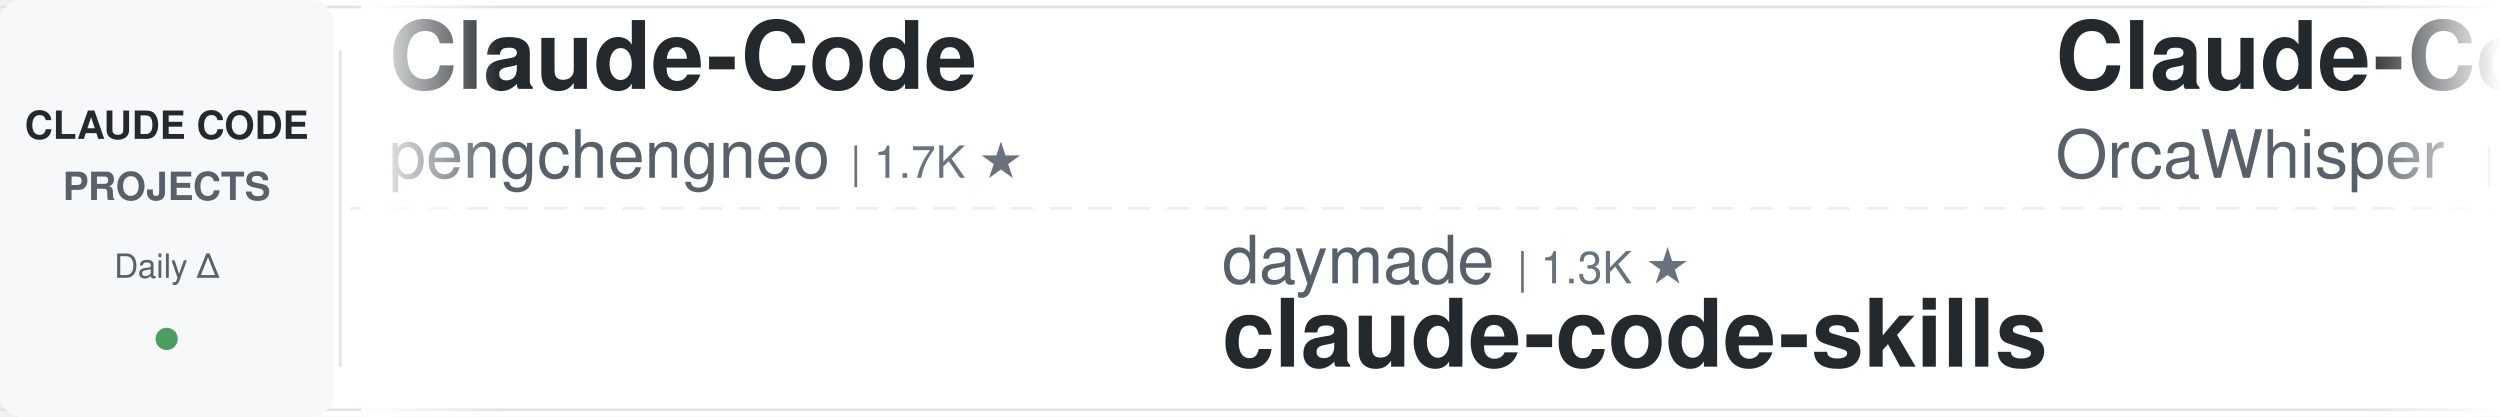
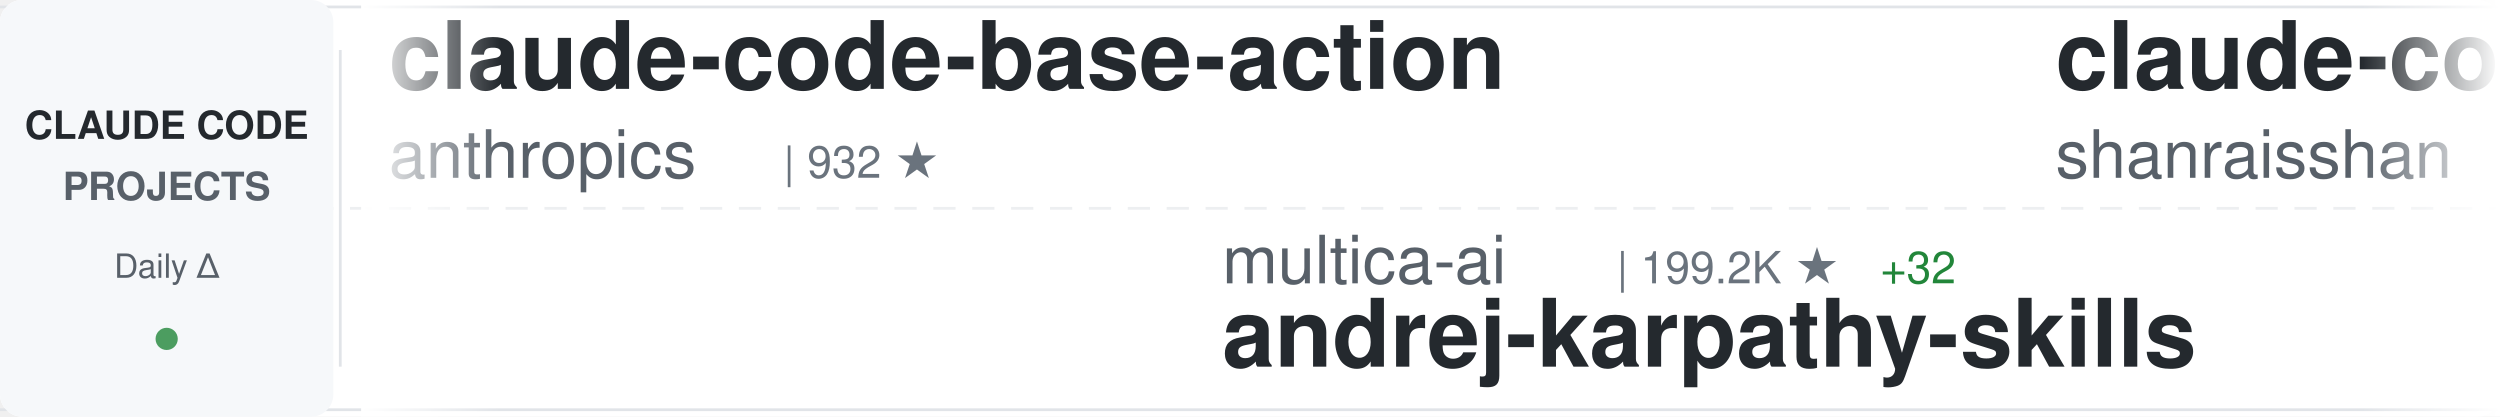
<svg xmlns="http://www.w3.org/2000/svg" width="900" height="150">
  <defs>
    <linearGradient id="awesomeLeftFade" x1="0%" y1="0%" x2="100%" y2="0%">
      <stop offset="0%" style="stop-color:#ffffff;stop-opacity:1" />
      <stop offset="100%" style="stop-color:#ffffff;stop-opacity:0" />
    </linearGradient>
    <linearGradient id="awesomeRightFade" x1="0%" y1="0%" x2="100%" y2="0%">
      <stop offset="0%" style="stop-color:#ffffff;stop-opacity:0" />
      <stop offset="100%" style="stop-color:#ffffff;stop-opacity:1" />
    </linearGradient>
  </defs>
  <rect width="900" height="150" fill="#ffffff" rx="8" />
  <rect x="0" y="2" width="900" height="1" fill="#e1e4e8" />
  <rect x="0" y="147" width="900" height="1" fill="#e1e4e8" />
  <line x1="0" y1="75" x2="900" y2="75" stroke="#e1e4e8" stroke-width="1" stroke-dasharray="8 6" opacity="0.6" />
  <rect x="0" y="0" width="120" height="150" fill="#f6f8fa" rx="8" />
  <text x="60" y="50" font-family="-apple-system, BlinkMacSystemFont, 'Segoe UI', Helvetica, Arial, sans-serif" font-size="14" font-weight="600" fill="#24292e" text-anchor="middle">CLAUDE CODE</text>
  <text x="60" y="72" font-family="-apple-system, BlinkMacSystemFont, 'Segoe UI', Helvetica, Arial, sans-serif" font-size="14" font-weight="600" fill="#586069" text-anchor="middle">PROJECTS</text>
  <text x="60" y="100" font-family="-apple-system, BlinkMacSystemFont, 'Segoe UI', Helvetica, Arial, sans-serif" font-size="12" font-weight="500" fill="#586069" text-anchor="middle">Daily Δ</text>
  <circle cx="60" cy="122" r="4" fill="#22863a" opacity="0.8" />
  <rect x="122" y="18" width="1" height="114" fill="#e1e4e8" />
  <clipPath id="awesomeTickerClip">
    <rect x="130" y="0" width="770" height="150" />
  </clipPath>
  <g clip-path="url(#awesomeTickerClip)">
    <g id="awesomeTickerItems">
      <animateTransform attributeName="transform" attributeType="XML" type="translate" from="0 0" to="-3000 0" dur="54s" repeatCount="indefinite" />
      <g transform="translate(0, 0)">
-         <text x="140" y="32" font-family="-apple-system, BlinkMacSystemFont, 'Segoe UI', Helvetica, Arial, sans-serif" font-size="34" font-weight="600" fill="#24292e">Claude-Code</text>
-         <text x="140" y="64" font-family="-apple-system, BlinkMacSystemFont, 'Segoe UI', Helvetica, Arial, sans-serif" font-size="24" font-weight="400" fill="#586069">pengchengneo</text>
-         <text x="306" y="64" font-family="-apple-system, BlinkMacSystemFont, 'Segoe UI', Helvetica, Arial, sans-serif" font-size="16" font-weight="500" fill="#6a737d">| 1.7K ★</text>
+         <text x="140" y="32" font-family="-apple-system, BlinkMacSystemFont, 'Segoe UI', Helvetica, Arial, sans-serif" font-size="34" font-weight="600" fill="#24292e">claude-code-base-action</text>
+         <text x="140" y="64" font-family="-apple-system, BlinkMacSystemFont, 'Segoe UI', Helvetica, Arial, sans-serif" font-size="24" font-weight="400" fill="#586069">anthropics</text>
+         <text x="282" y="64" font-family="-apple-system, BlinkMacSystemFont, 'Segoe UI', Helvetica, Arial, sans-serif" font-size="16" font-weight="500" fill="#6a737d">| 932 ★</text>
      </g>
      <g transform="translate(300, 0)">
-         <text x="140" y="102" font-family="-apple-system, BlinkMacSystemFont, 'Segoe UI', Helvetica, Arial, sans-serif" font-size="24" font-weight="400" fill="#586069">daymade</text>
-         <text x="246" y="102" font-family="-apple-system, BlinkMacSystemFont, 'Segoe UI', Helvetica, Arial, sans-serif" font-size="16" font-weight="500" fill="#6a737d">| 1.3K ★</text>
-         <text x="140" y="132" font-family="-apple-system, BlinkMacSystemFont, 'Segoe UI', Helvetica, Arial, sans-serif" font-size="34" font-weight="600" fill="#24292e">claude-code-skills</text>
+         <text x="140" y="102" font-family="-apple-system, BlinkMacSystemFont, 'Segoe UI', Helvetica, Arial, sans-serif" font-size="24" font-weight="400" fill="#586069">multica-ai</text>
+         <text x="282" y="102" font-family="-apple-system, BlinkMacSystemFont, 'Segoe UI', Helvetica, Arial, sans-serif" font-size="16" font-weight="500" fill="#6a737d">| 199.2K ★</text>
+         <text x="377" y="102" font-family="-apple-system, BlinkMacSystemFont, 'Segoe UI', Helvetica, Arial, sans-serif" font-size="16" font-weight="500" fill="#22863a"> +32</text>
+         <text x="140" y="132" font-family="-apple-system, BlinkMacSystemFont, 'Segoe UI', Helvetica, Arial, sans-serif" font-size="34" font-weight="600" fill="#24292e">andrej-karpathy-skills</text>
      </g>
      <g transform="translate(600, 0)">
-         <text x="140" y="32" font-family="-apple-system, BlinkMacSystemFont, 'Segoe UI', Helvetica, Arial, sans-serif" font-size="34" font-weight="600" fill="#24292e">Claude-Code</text>
-         <text x="140" y="64" font-family="-apple-system, BlinkMacSystemFont, 'Segoe UI', Helvetica, Arial, sans-serif" font-size="24" font-weight="400" fill="#586069">OrcaWhisper</text>
-         <text x="294" y="64" font-family="-apple-system, BlinkMacSystemFont, 'Segoe UI', Helvetica, Arial, sans-serif" font-size="16" font-weight="500" fill="#6a737d">| 87 ★</text>
+         <text x="140" y="32" font-family="-apple-system, BlinkMacSystemFont, 'Segoe UI', Helvetica, Arial, sans-serif" font-size="34" font-weight="600" fill="#24292e">claude-code-best-practic...</text>
+         <text x="140" y="64" font-family="-apple-system, BlinkMacSystemFont, 'Segoe UI', Helvetica, Arial, sans-serif" font-size="24" font-weight="400" fill="#586069">shanraisshan</text>
+         <text x="306" y="64" font-family="-apple-system, BlinkMacSystemFont, 'Segoe UI', Helvetica, Arial, sans-serif" font-size="16" font-weight="500" fill="#6a737d">| 63.9K ★</text>
+         <text x="392" y="64" font-family="-apple-system, BlinkMacSystemFont, 'Segoe UI', Helvetica, Arial, sans-serif" font-size="16" font-weight="500" fill="#22863a"> +7</text>
      </g>
      <g transform="translate(900, 0)">
-         <text x="140" y="102" font-family="-apple-system, BlinkMacSystemFont, 'Segoe UI', Helvetica, Arial, sans-serif" font-size="24" font-weight="400" fill="#586069">zstmfhy</text>
-         <text x="246" y="102" font-family="-apple-system, BlinkMacSystemFont, 'Segoe UI', Helvetica, Arial, sans-serif" font-size="16" font-weight="500" fill="#6a737d">| 190 ★</text>
-         <text x="140" y="132" font-family="-apple-system, BlinkMacSystemFont, 'Segoe UI', Helvetica, Arial, sans-serif" font-size="34" font-weight="600" fill="#24292e">Claude-code</text>
+         <text x="140" y="102" font-family="-apple-system, BlinkMacSystemFont, 'Segoe UI', Helvetica, Arial, sans-serif" font-size="24" font-weight="400" fill="#586069">Pimzino</text>
+         <text x="246" y="102" font-family="-apple-system, BlinkMacSystemFont, 'Segoe UI', Helvetica, Arial, sans-serif" font-size="16" font-weight="500" fill="#6a737d">| 3.8K ★</text>
+         <text x="140" y="132" font-family="-apple-system, BlinkMacSystemFont, 'Segoe UI', Helvetica, Arial, sans-serif" font-size="34" font-weight="600" fill="#24292e">claude-code-spec-workflo...</text>
      </g>
      <g transform="translate(1200, 0)">
-         <text x="140" y="32" font-family="-apple-system, BlinkMacSystemFont, 'Segoe UI', Helvetica, Arial, sans-serif" font-size="34" font-weight="600" fill="#24292e">claude-code-ultimate-gui...</text>
-         <text x="140" y="64" font-family="-apple-system, BlinkMacSystemFont, 'Segoe UI', Helvetica, Arial, sans-serif" font-size="24" font-weight="400" fill="#586069">FlorianBruniaux</text>
-         <text x="342" y="64" font-family="-apple-system, BlinkMacSystemFont, 'Segoe UI', Helvetica, Arial, sans-serif" font-size="16" font-weight="500" fill="#6a737d">| 5.6K ★</text>
-         <text x="419" y="64" font-family="-apple-system, BlinkMacSystemFont, 'Segoe UI', Helvetica, Arial, sans-serif" font-size="16" font-weight="500" fill="#22863a"> +1</text>
+         <text x="140" y="32" font-family="-apple-system, BlinkMacSystemFont, 'Segoe UI', Helvetica, Arial, sans-serif" font-size="34" font-weight="600" fill="#24292e">system_prompts_leaks</text>
+         <text x="140" y="64" font-family="-apple-system, BlinkMacSystemFont, 'Segoe UI', Helvetica, Arial, sans-serif" font-size="24" font-weight="400" fill="#586069">asgeirtj</text>
+         <text x="258" y="64" font-family="-apple-system, BlinkMacSystemFont, 'Segoe UI', Helvetica, Arial, sans-serif" font-size="16" font-weight="500" fill="#6a737d">| 62.2K ★</text>
+         <text x="344" y="64" font-family="-apple-system, BlinkMacSystemFont, 'Segoe UI', Helvetica, Arial, sans-serif" font-size="16" font-weight="500" fill="#22863a"> +17</text>
      </g>
      <g transform="translate(1500, 0)">
-         <text x="140" y="102" font-family="-apple-system, BlinkMacSystemFont, 'Segoe UI', Helvetica, Arial, sans-serif" font-size="24" font-weight="400" fill="#586069">Alishahryar1</text>
-         <text x="306" y="102" font-family="-apple-system, BlinkMacSystemFont, 'Segoe UI', Helvetica, Arial, sans-serif" font-size="16" font-weight="500" fill="#6a737d">| 44.0K ★</text>
-         <text x="392" y="102" font-family="-apple-system, BlinkMacSystemFont, 'Segoe UI', Helvetica, Arial, sans-serif" font-size="16" font-weight="500" fill="#22863a"> +39</text>
-         <text x="140" y="132" font-family="-apple-system, BlinkMacSystemFont, 'Segoe UI', Helvetica, Arial, sans-serif" font-size="34" font-weight="600" fill="#24292e">free-claude-code</text>
+         <text x="140" y="102" font-family="-apple-system, BlinkMacSystemFont, 'Segoe UI', Helvetica, Arial, sans-serif" font-size="24" font-weight="400" fill="#586069">ChinaSiro</text>
+         <text x="270" y="102" font-family="-apple-system, BlinkMacSystemFont, 'Segoe UI', Helvetica, Arial, sans-serif" font-size="16" font-weight="500" fill="#6a737d">| 9.6K ★</text>
+         <text x="140" y="132" font-family="-apple-system, BlinkMacSystemFont, 'Segoe UI', Helvetica, Arial, sans-serif" font-size="34" font-weight="600" fill="#24292e">claude-code-sourcemap</text>
      </g>
      <g transform="translate(1800, 0)">
-         <text x="140" y="32" font-family="-apple-system, BlinkMacSystemFont, 'Segoe UI', Helvetica, Arial, sans-serif" font-size="34" font-weight="600" fill="#24292e">claude-code-templates</text>
-         <text x="140" y="64" font-family="-apple-system, BlinkMacSystemFont, 'Segoe UI', Helvetica, Arial, sans-serif" font-size="24" font-weight="400" fill="#586069">davila7</text>
-         <text x="246" y="64" font-family="-apple-system, BlinkMacSystemFont, 'Segoe UI', Helvetica, Arial, sans-serif" font-size="16" font-weight="500" fill="#6a737d">| 30.1K ★</text>
-         <text x="332" y="64" font-family="-apple-system, BlinkMacSystemFont, 'Segoe UI', Helvetica, Arial, sans-serif" font-size="16" font-weight="500" fill="#22863a"> +1</text>
+         <text x="140" y="32" font-family="-apple-system, BlinkMacSystemFont, 'Segoe UI', Helvetica, Arial, sans-serif" font-size="34" font-weight="600" fill="#24292e">Claude-Code-Source-Study</text>
+         <text x="140" y="64" font-family="-apple-system, BlinkMacSystemFont, 'Segoe UI', Helvetica, Arial, sans-serif" font-size="24" font-weight="400" fill="#586069">luyao618</text>
+         <text x="258" y="64" font-family="-apple-system, BlinkMacSystemFont, 'Segoe UI', Helvetica, Arial, sans-serif" font-size="16" font-weight="500" fill="#6a737d">| 1.6K ★</text>
      </g>
      <g transform="translate(2100, 0)">
-         <text x="140" y="102" font-family="-apple-system, BlinkMacSystemFont, 'Segoe UI', Helvetica, Arial, sans-serif" font-size="24" font-weight="400" fill="#586069">disler</text>
-         <text x="234" y="102" font-family="-apple-system, BlinkMacSystemFont, 'Segoe UI', Helvetica, Arial, sans-serif" font-size="16" font-weight="500" fill="#6a737d">| 1.6K ★</text>
-         <text x="140" y="132" font-family="-apple-system, BlinkMacSystemFont, 'Segoe UI', Helvetica, Arial, sans-serif" font-size="34" font-weight="600" fill="#24292e">pi-vs-claude-code</text>
+         <text x="140" y="102" font-family="-apple-system, BlinkMacSystemFont, 'Segoe UI', Helvetica, Arial, sans-serif" font-size="24" font-weight="400" fill="#586069">Donchitos</text>
+         <text x="270" y="102" font-family="-apple-system, BlinkMacSystemFont, 'Segoe UI', Helvetica, Arial, sans-serif" font-size="16" font-weight="500" fill="#6a737d">| 23.6K ★</text>
+         <text x="140" y="132" font-family="-apple-system, BlinkMacSystemFont, 'Segoe UI', Helvetica, Arial, sans-serif" font-size="34" font-weight="600" fill="#24292e">Claude-Code-Game-Studios</text>
      </g>
      <g transform="translate(2400, 0)">
-         <text x="140" y="32" font-family="-apple-system, BlinkMacSystemFont, 'Segoe UI', Helvetica, Arial, sans-serif" font-size="34" font-weight="600" fill="#24292e">claude-code-action</text>
-         <text x="140" y="64" font-family="-apple-system, BlinkMacSystemFont, 'Segoe UI', Helvetica, Arial, sans-serif" font-size="24" font-weight="400" fill="#586069">anthropics</text>
-         <text x="282" y="64" font-family="-apple-system, BlinkMacSystemFont, 'Segoe UI', Helvetica, Arial, sans-serif" font-size="16" font-weight="500" fill="#6a737d">| 8.5K ★</text>
+         <text x="140" y="32" font-family="-apple-system, BlinkMacSystemFont, 'Segoe UI', Helvetica, Arial, sans-serif" font-size="34" font-weight="600" fill="#24292e">everything-claude-code-z...</text>
+         <text x="140" y="64" font-family="-apple-system, BlinkMacSystemFont, 'Segoe UI', Helvetica, Arial, sans-serif" font-size="24" font-weight="400" fill="#586069">xu-xiang</text>
+         <text x="258" y="64" font-family="-apple-system, BlinkMacSystemFont, 'Segoe UI', Helvetica, Arial, sans-serif" font-size="16" font-weight="500" fill="#6a737d">| 1.8K ★</text>
      </g>
      <g transform="translate(2700, 0)">
-         <text x="140" y="102" font-family="-apple-system, BlinkMacSystemFont, 'Segoe UI', Helvetica, Arial, sans-serif" font-size="24" font-weight="400" fill="#586069">pedrohcgs</text>
-         <text x="270" y="102" font-family="-apple-system, BlinkMacSystemFont, 'Segoe UI', Helvetica, Arial, sans-serif" font-size="16" font-weight="500" fill="#6a737d">| 1.4K ★</text>
-         <text x="140" y="132" font-family="-apple-system, BlinkMacSystemFont, 'Segoe UI', Helvetica, Arial, sans-serif" font-size="34" font-weight="600" fill="#24292e">claude-code-my-workflow</text>
+         <text x="140" y="102" font-family="-apple-system, BlinkMacSystemFont, 'Segoe UI', Helvetica, Arial, sans-serif" font-size="24" font-weight="400" fill="#586069">777genius</text>
+         <text x="270" y="102" font-family="-apple-system, BlinkMacSystemFont, 'Segoe UI', Helvetica, Arial, sans-serif" font-size="16" font-weight="500" fill="#6a737d">| 924 ★</text>
+         <text x="140" y="132" font-family="-apple-system, BlinkMacSystemFont, 'Segoe UI', Helvetica, Arial, sans-serif" font-size="34" font-weight="600" fill="#24292e">claude-code-source-code</text>
      </g>
      <g transform="translate(3000, 0)">
-         <text x="140" y="32" font-family="-apple-system, BlinkMacSystemFont, 'Segoe UI', Helvetica, Arial, sans-serif" font-size="34" font-weight="600" fill="#24292e">Claude-Code</text>
-         <text x="140" y="64" font-family="-apple-system, BlinkMacSystemFont, 'Segoe UI', Helvetica, Arial, sans-serif" font-size="24" font-weight="400" fill="#586069">pengchengneo</text>
-         <text x="306" y="64" font-family="-apple-system, BlinkMacSystemFont, 'Segoe UI', Helvetica, Arial, sans-serif" font-size="16" font-weight="500" fill="#6a737d">| 1.7K ★</text>
+         <text x="140" y="32" font-family="-apple-system, BlinkMacSystemFont, 'Segoe UI', Helvetica, Arial, sans-serif" font-size="34" font-weight="600" fill="#24292e">claude-code-base-action</text>
+         <text x="140" y="64" font-family="-apple-system, BlinkMacSystemFont, 'Segoe UI', Helvetica, Arial, sans-serif" font-size="24" font-weight="400" fill="#586069">anthropics</text>
+         <text x="282" y="64" font-family="-apple-system, BlinkMacSystemFont, 'Segoe UI', Helvetica, Arial, sans-serif" font-size="16" font-weight="500" fill="#6a737d">| 932 ★</text>
      </g>
      <g transform="translate(3300, 0)">
-         <text x="140" y="102" font-family="-apple-system, BlinkMacSystemFont, 'Segoe UI', Helvetica, Arial, sans-serif" font-size="24" font-weight="400" fill="#586069">daymade</text>
-         <text x="246" y="102" font-family="-apple-system, BlinkMacSystemFont, 'Segoe UI', Helvetica, Arial, sans-serif" font-size="16" font-weight="500" fill="#6a737d">| 1.3K ★</text>
-         <text x="140" y="132" font-family="-apple-system, BlinkMacSystemFont, 'Segoe UI', Helvetica, Arial, sans-serif" font-size="34" font-weight="600" fill="#24292e">claude-code-skills</text>
+         <text x="140" y="102" font-family="-apple-system, BlinkMacSystemFont, 'Segoe UI', Helvetica, Arial, sans-serif" font-size="24" font-weight="400" fill="#586069">multica-ai</text>
+         <text x="282" y="102" font-family="-apple-system, BlinkMacSystemFont, 'Segoe UI', Helvetica, Arial, sans-serif" font-size="16" font-weight="500" fill="#6a737d">| 199.2K ★</text>
+         <text x="377" y="102" font-family="-apple-system, BlinkMacSystemFont, 'Segoe UI', Helvetica, Arial, sans-serif" font-size="16" font-weight="500" fill="#22863a"> +32</text>
+         <text x="140" y="132" font-family="-apple-system, BlinkMacSystemFont, 'Segoe UI', Helvetica, Arial, sans-serif" font-size="34" font-weight="600" fill="#24292e">andrej-karpathy-skills</text>
      </g>
      <g transform="translate(3600, 0)">
-         <text x="140" y="32" font-family="-apple-system, BlinkMacSystemFont, 'Segoe UI', Helvetica, Arial, sans-serif" font-size="34" font-weight="600" fill="#24292e">Claude-Code</text>
-         <text x="140" y="64" font-family="-apple-system, BlinkMacSystemFont, 'Segoe UI', Helvetica, Arial, sans-serif" font-size="24" font-weight="400" fill="#586069">OrcaWhisper</text>
-         <text x="294" y="64" font-family="-apple-system, BlinkMacSystemFont, 'Segoe UI', Helvetica, Arial, sans-serif" font-size="16" font-weight="500" fill="#6a737d">| 87 ★</text>
+         <text x="140" y="32" font-family="-apple-system, BlinkMacSystemFont, 'Segoe UI', Helvetica, Arial, sans-serif" font-size="34" font-weight="600" fill="#24292e">claude-code-best-practic...</text>
+         <text x="140" y="64" font-family="-apple-system, BlinkMacSystemFont, 'Segoe UI', Helvetica, Arial, sans-serif" font-size="24" font-weight="400" fill="#586069">shanraisshan</text>
+         <text x="306" y="64" font-family="-apple-system, BlinkMacSystemFont, 'Segoe UI', Helvetica, Arial, sans-serif" font-size="16" font-weight="500" fill="#6a737d">| 63.9K ★</text>
+         <text x="392" y="64" font-family="-apple-system, BlinkMacSystemFont, 'Segoe UI', Helvetica, Arial, sans-serif" font-size="16" font-weight="500" fill="#22863a"> +7</text>
      </g>
      <g transform="translate(3900, 0)">
-         <text x="140" y="102" font-family="-apple-system, BlinkMacSystemFont, 'Segoe UI', Helvetica, Arial, sans-serif" font-size="24" font-weight="400" fill="#586069">zstmfhy</text>
-         <text x="246" y="102" font-family="-apple-system, BlinkMacSystemFont, 'Segoe UI', Helvetica, Arial, sans-serif" font-size="16" font-weight="500" fill="#6a737d">| 190 ★</text>
-         <text x="140" y="132" font-family="-apple-system, BlinkMacSystemFont, 'Segoe UI', Helvetica, Arial, sans-serif" font-size="34" font-weight="600" fill="#24292e">Claude-code</text>
+         <text x="140" y="102" font-family="-apple-system, BlinkMacSystemFont, 'Segoe UI', Helvetica, Arial, sans-serif" font-size="24" font-weight="400" fill="#586069">Pimzino</text>
+         <text x="246" y="102" font-family="-apple-system, BlinkMacSystemFont, 'Segoe UI', Helvetica, Arial, sans-serif" font-size="16" font-weight="500" fill="#6a737d">| 3.8K ★</text>
+         <text x="140" y="132" font-family="-apple-system, BlinkMacSystemFont, 'Segoe UI', Helvetica, Arial, sans-serif" font-size="34" font-weight="600" fill="#24292e">claude-code-spec-workflo...</text>
      </g>
    </g>
  </g>
  <rect x="130" y="0" width="50" height="150" fill="url(#awesomeLeftFade)" />
  <rect x="850" y="0" width="50" height="150" fill="url(#awesomeRightFade)" />
</svg>
